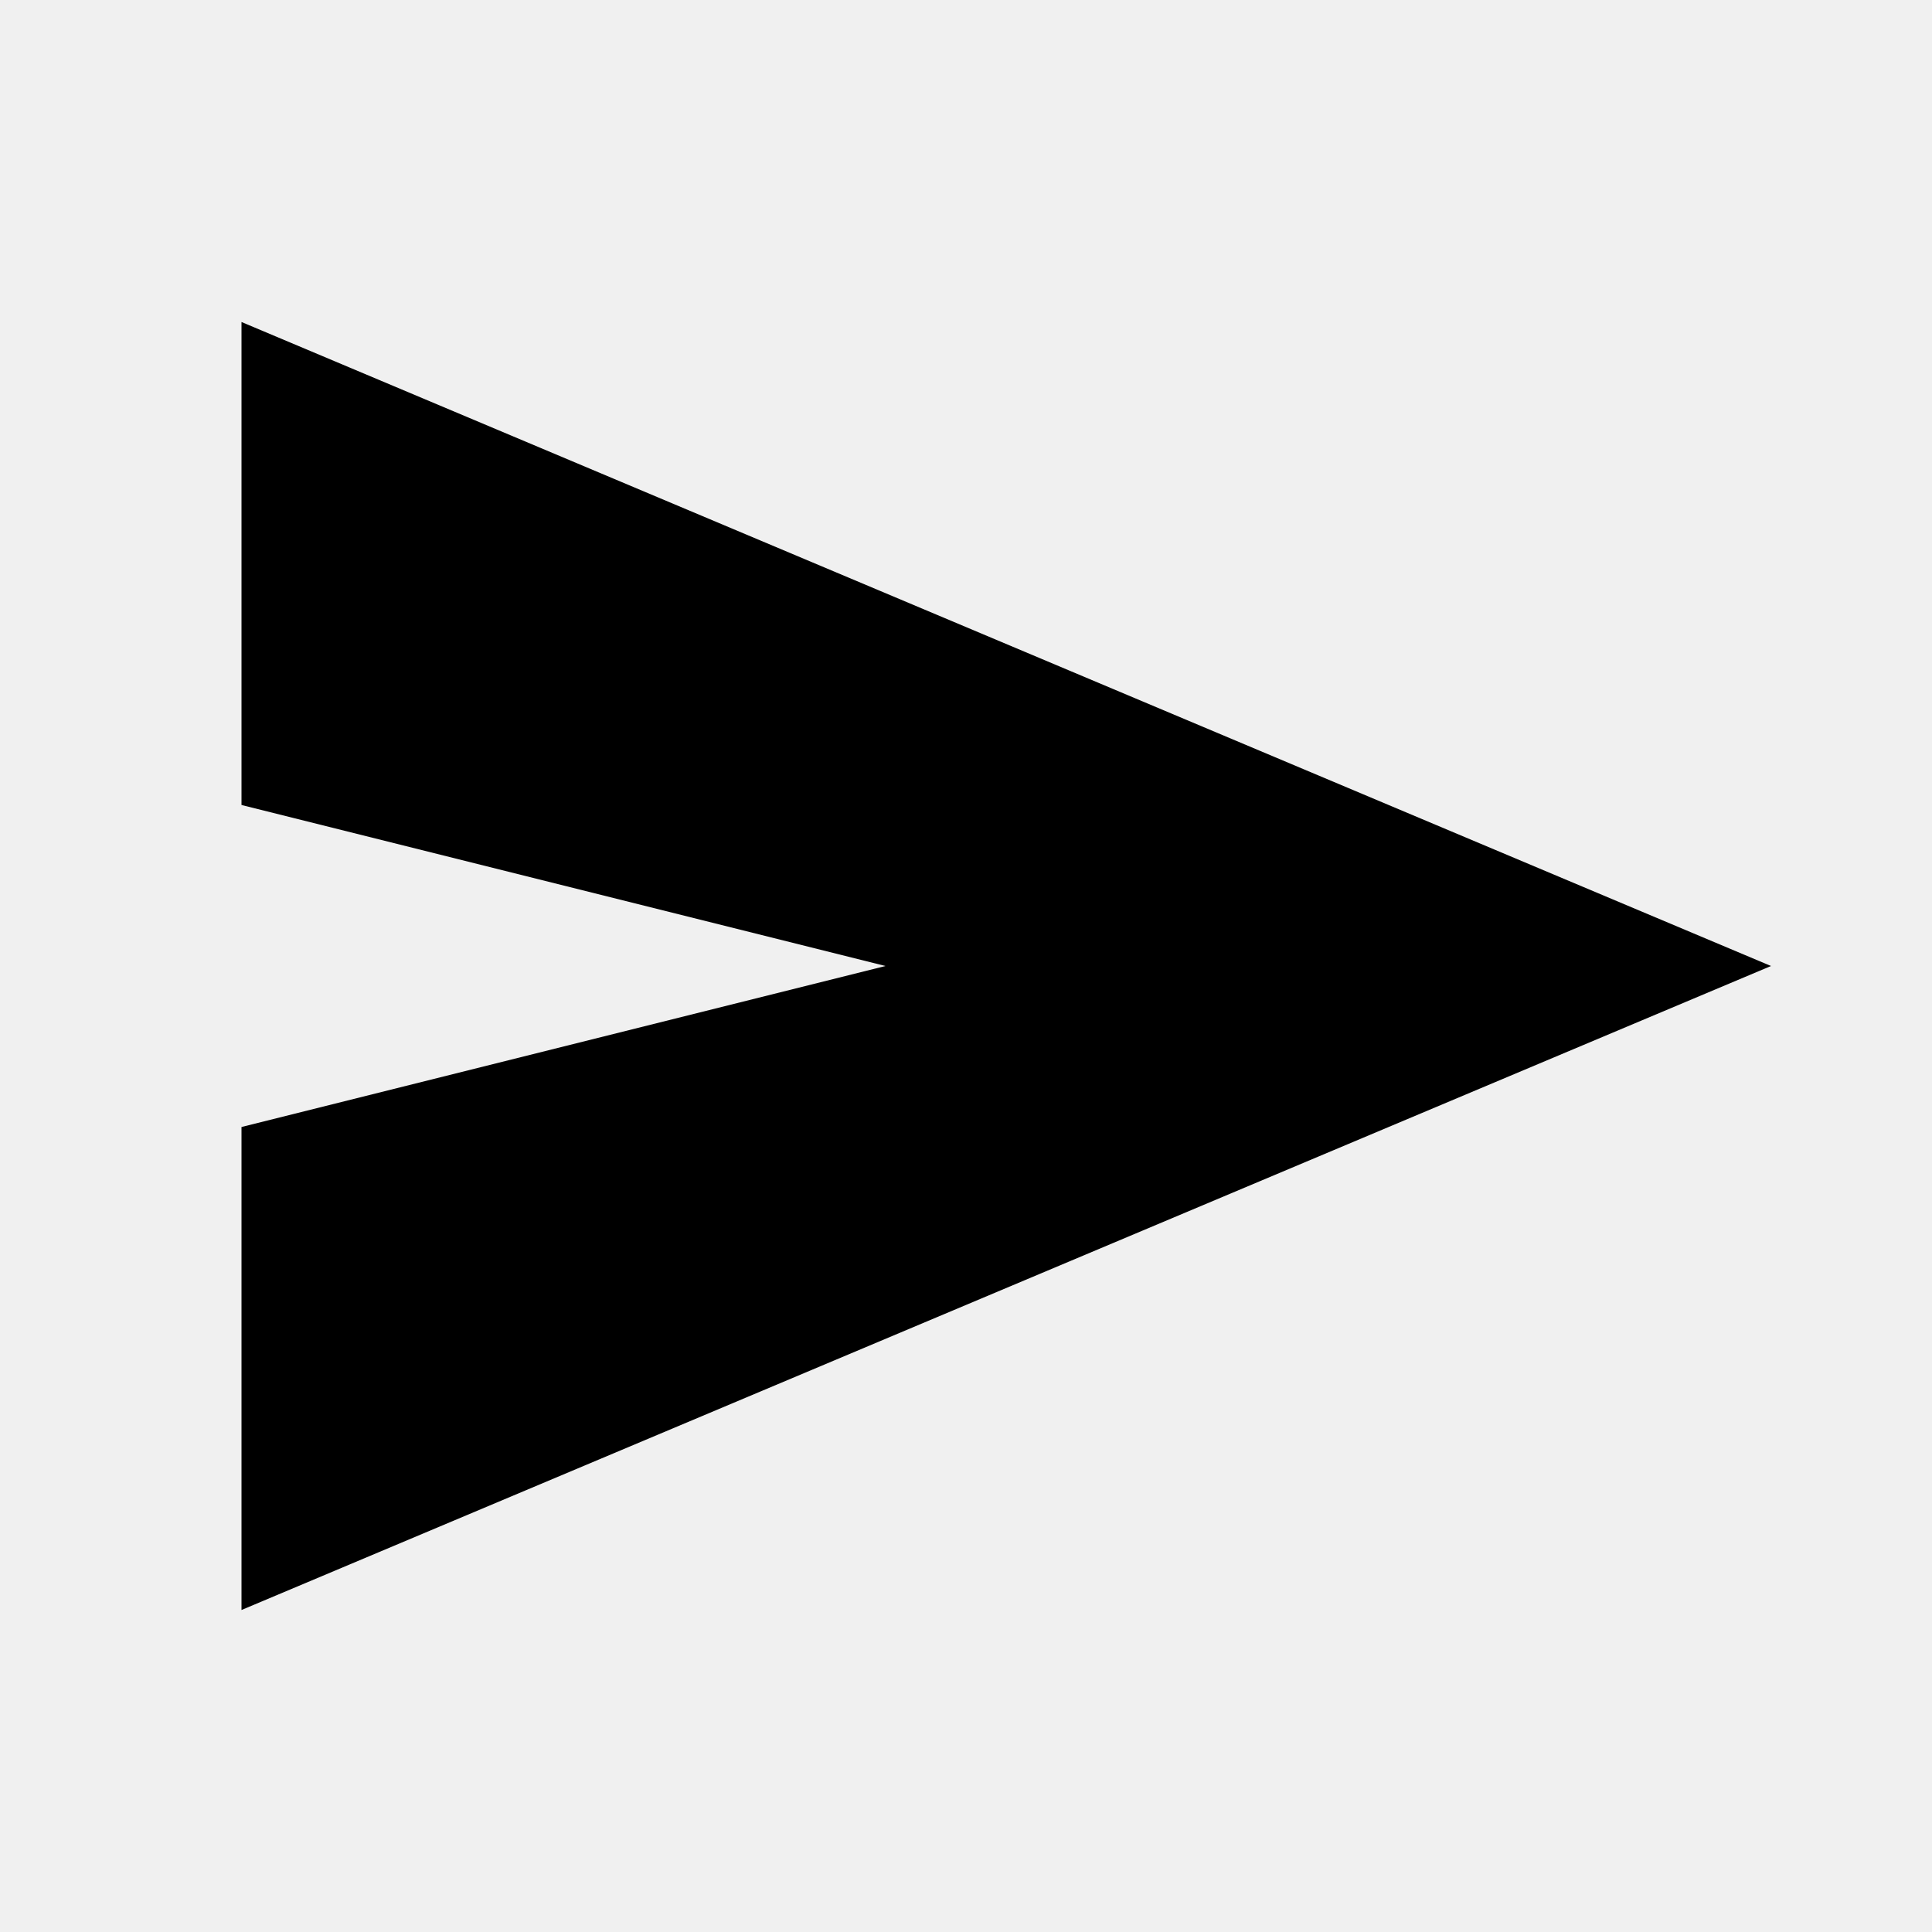
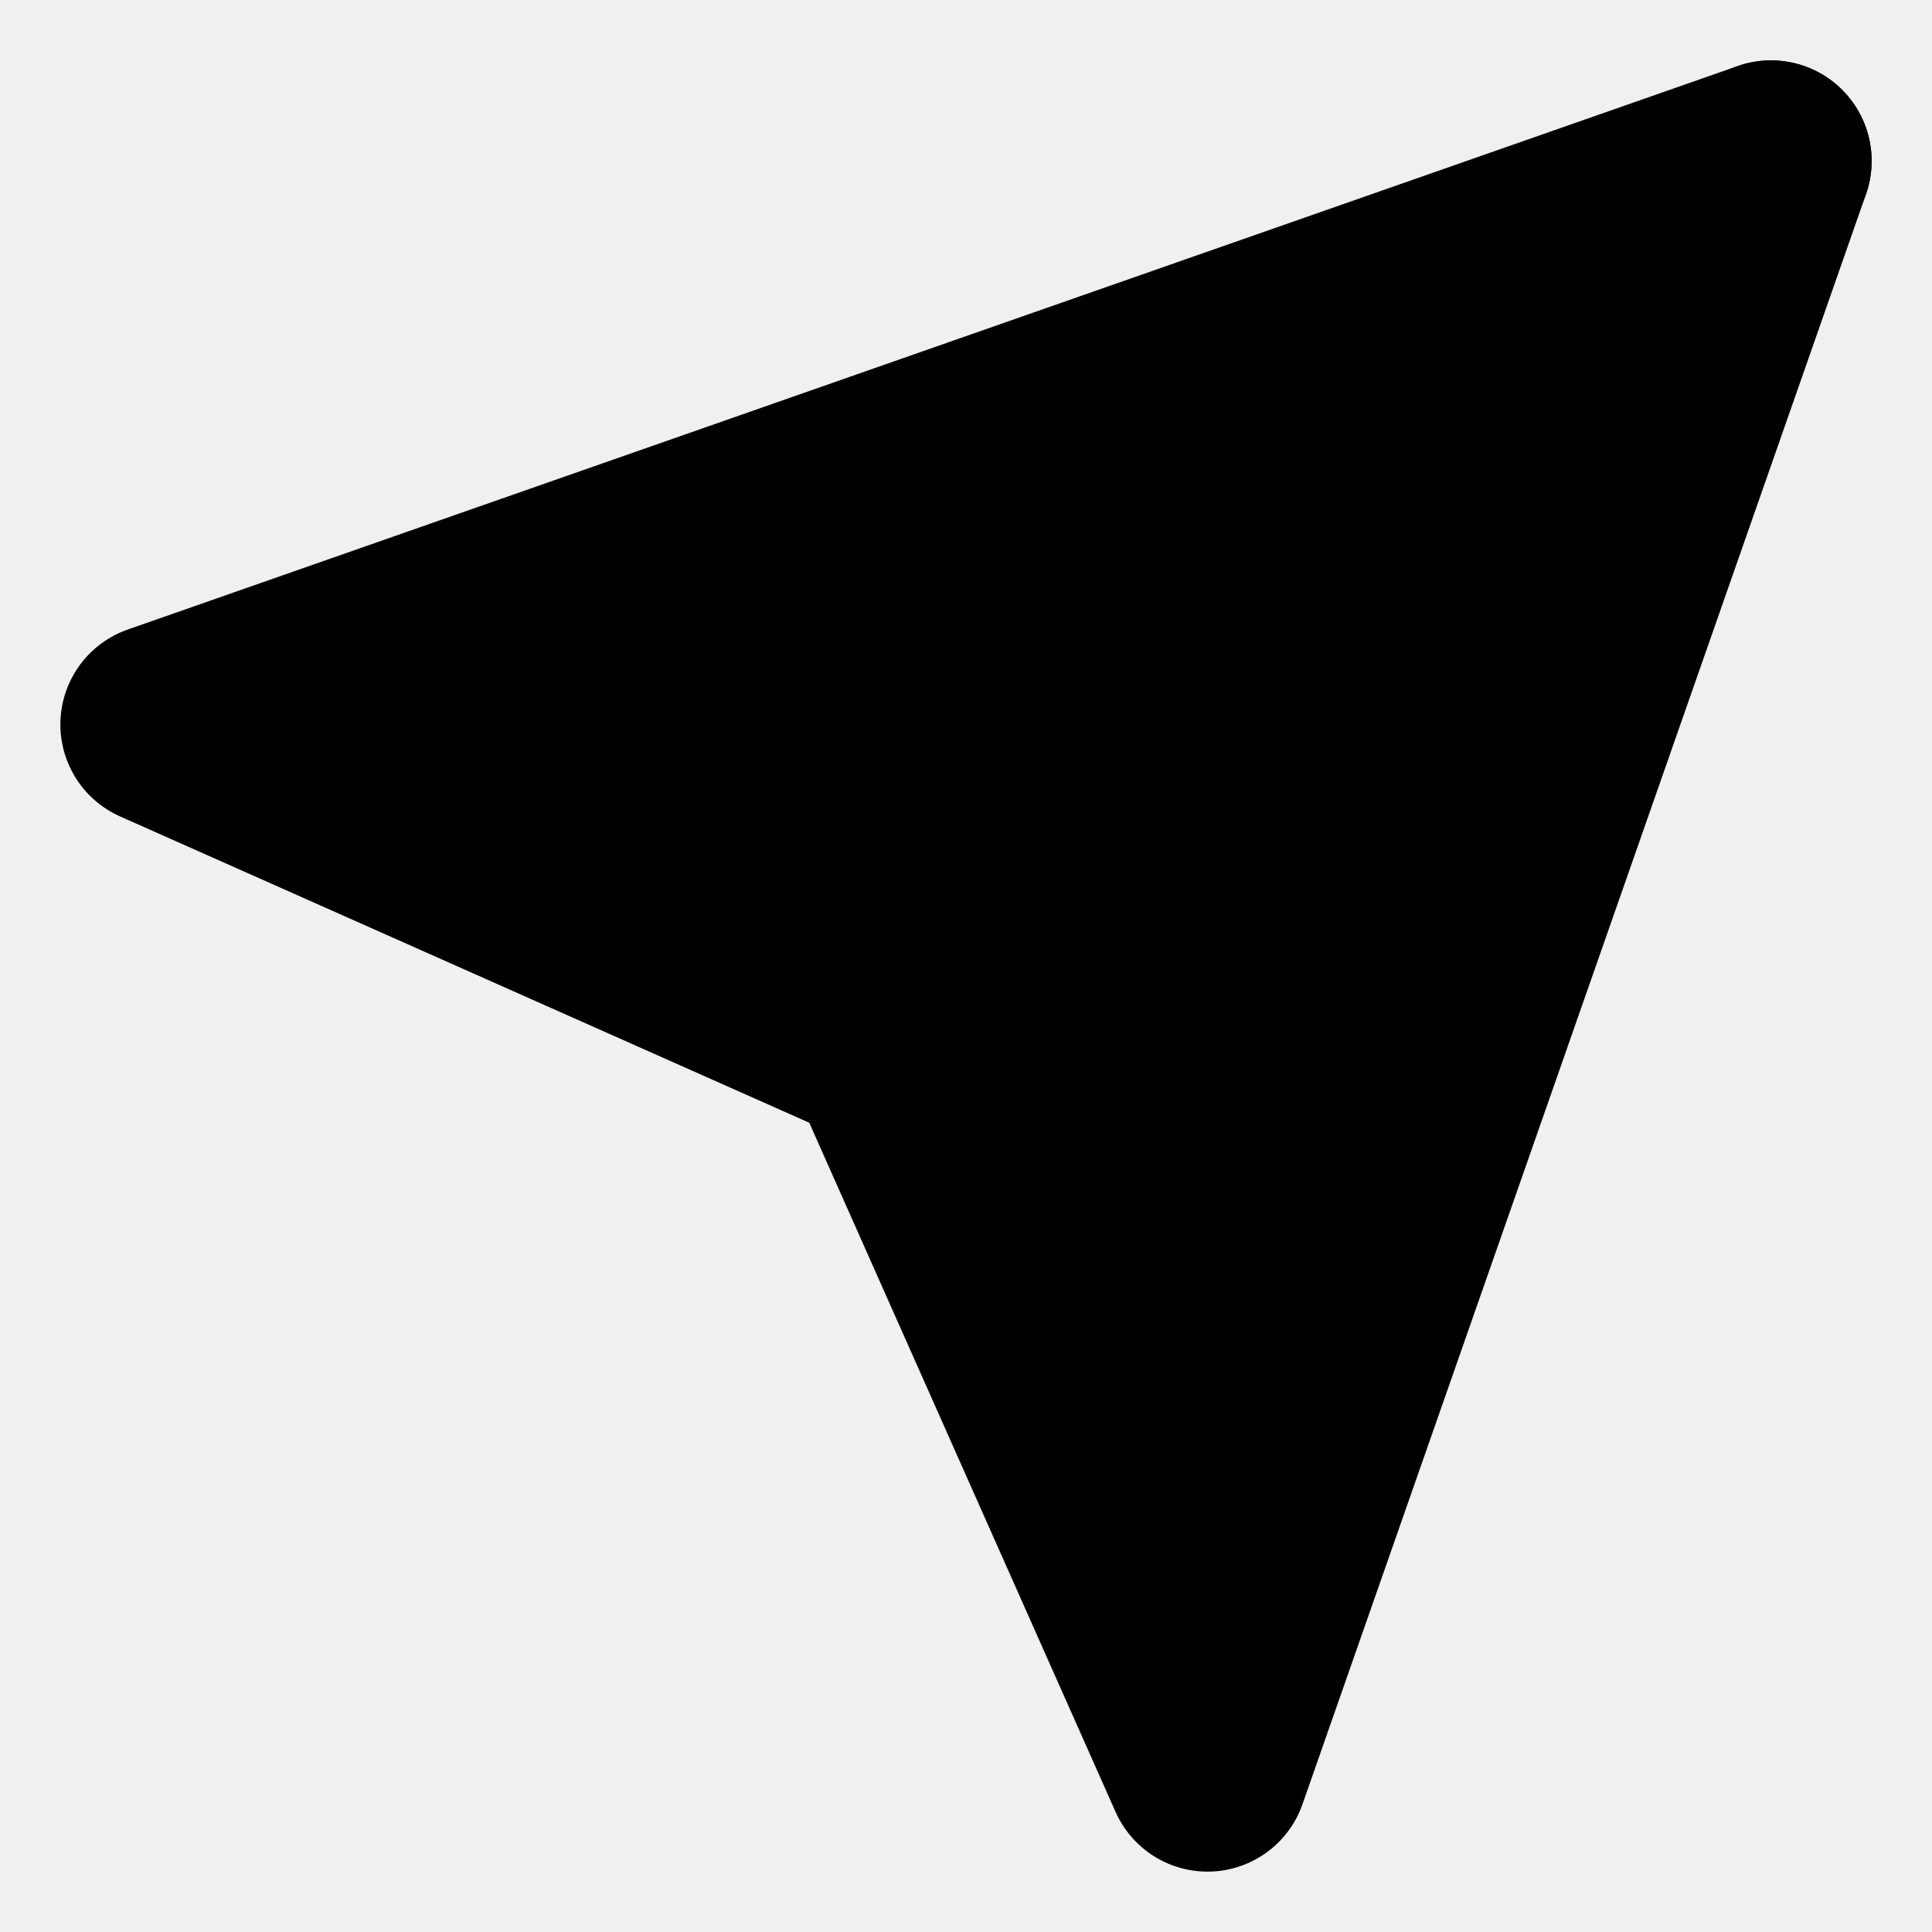
- <svg xmlns="http://www.w3.org/2000/svg" height="24" viewBox="0 -960 960 960" width="24">
-   <path d="M120-160v-240l320-80-320-80v-240l760 320-760 320Z" />
+ <svg xmlns="http://www.w3.org/2000/svg" width="24" height="24" viewBox="0 0 24 24" fill="none">
+   <g clip-path="url(#clip0_66_105)">
+     <path d="M22 2L15 22L11 13L2 9L22 2Z" fill="black" stroke="black" stroke-width="2.5" stroke-linecap="round" stroke-linejoin="round" />
+     <path d="M22 2L11 13" stroke="black" stroke-width="2.5" stroke-linecap="round" stroke-linejoin="round" />
+   </g>
+   <defs>
+     <clipPath id="clip0_66_105">
+       <rect width="24" height="24" fill="white" />
+     </clipPath>
+   </defs>
</svg>
